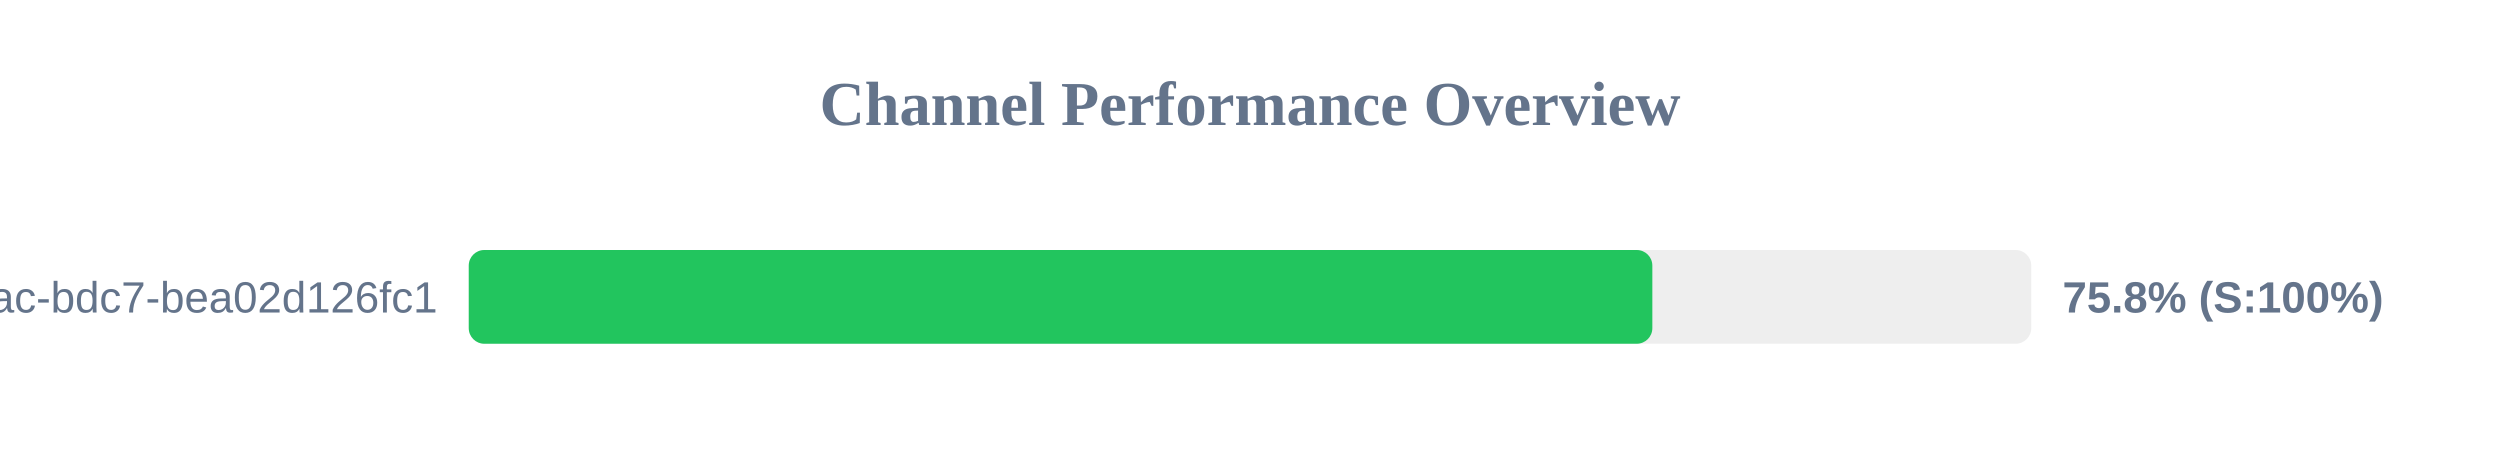
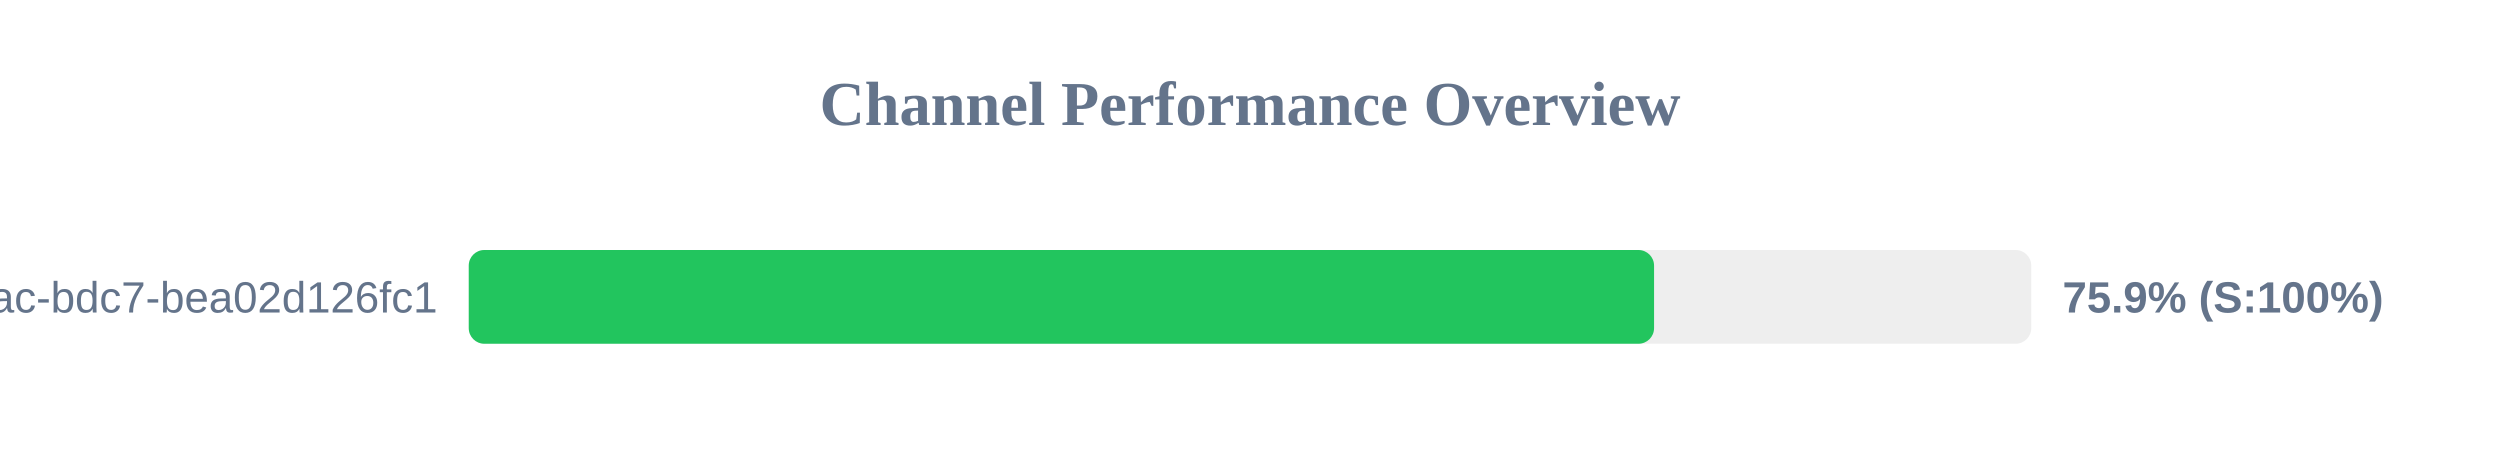
<svg xmlns="http://www.w3.org/2000/svg" width="800" height="150" version="1.1">
  <style>
        .row { font: 14px Arial; fill: #64748b; }
        .score { font: bold 14px Arial; fill: #64748b; }
    </style>
  <text x="400" y="40" text-anchor="middle" font-size="20px" font-weight="bold" fill="#64748b">Channel Performance Overview</text>
  <rect x="150" y="80" width="500" height="30" fill="#eee" rx="5" />
-   <rect x="150" y="80" width="378.75" height="30" fill="#22c55e" rx="5" />
+   <rect x="150" y="80" width="379.3" height="30" fill="#22c55e" rx="5" />
  <text x="140" y="100" text-anchor="end" class="row">?uuid=e31ad3e6-e341-42ac-bdc7-bea02d126fc1</text>
-   <text x="660" y="100" text-anchor="start" class="score">75.8% (S:100%)</text>
+   <text x="660" y="100" text-anchor="start" class="score">75.9% (S:100%)</text>
</svg>
